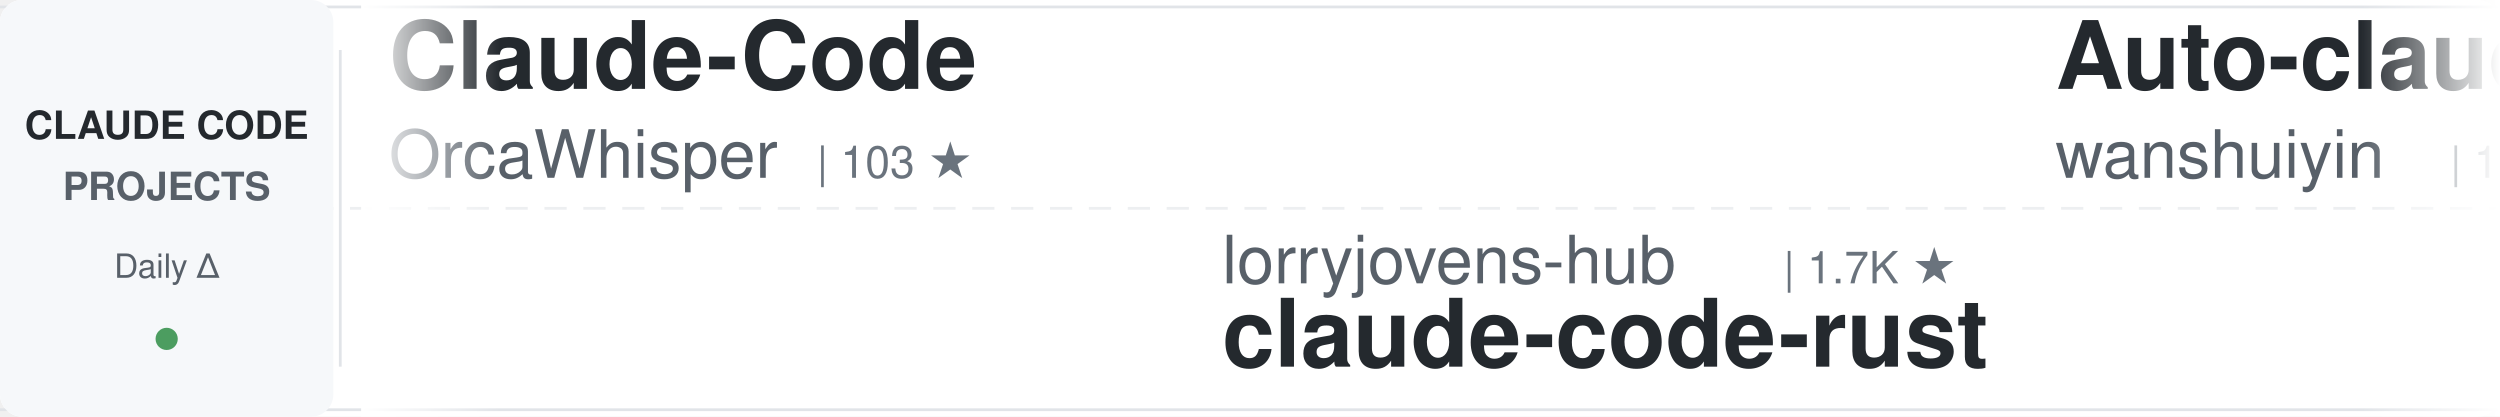
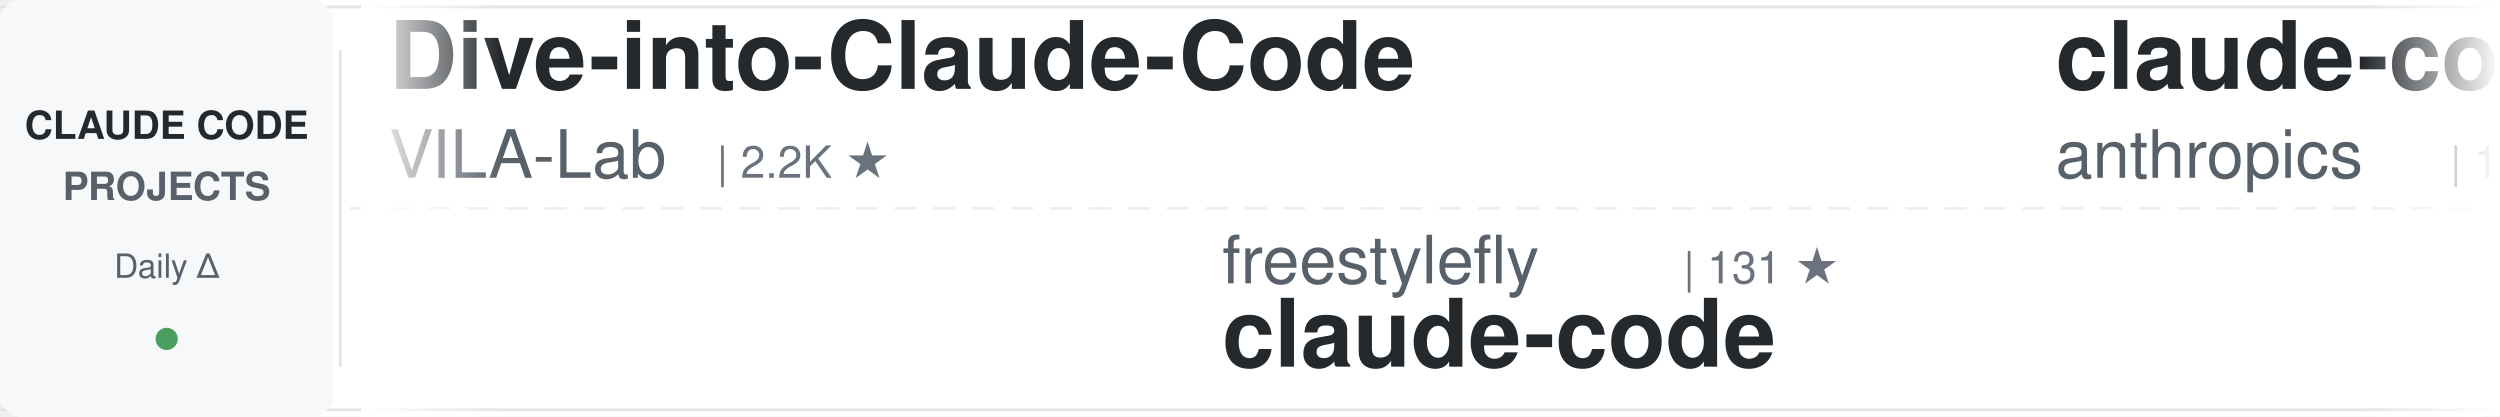
<svg xmlns="http://www.w3.org/2000/svg" width="900" height="150">
  <defs>
    <linearGradient id="awesomeLeftFade" x1="0%" y1="0%" x2="100%" y2="0%">
      <stop offset="0%" style="stop-color:#ffffff;stop-opacity:1" />
      <stop offset="100%" style="stop-color:#ffffff;stop-opacity:0" />
    </linearGradient>
    <linearGradient id="awesomeRightFade" x1="0%" y1="0%" x2="100%" y2="0%">
      <stop offset="0%" style="stop-color:#ffffff;stop-opacity:0" />
      <stop offset="100%" style="stop-color:#ffffff;stop-opacity:1" />
    </linearGradient>
  </defs>
  <rect width="900" height="150" fill="#ffffff" rx="8" />
  <rect x="0" y="2" width="900" height="1" fill="#e1e4e8" />
  <rect x="0" y="147" width="900" height="1" fill="#e1e4e8" />
  <line x1="0" y1="75" x2="900" y2="75" stroke="#e1e4e8" stroke-width="1" stroke-dasharray="8 6" opacity="0.6" />
  <rect x="0" y="0" width="120" height="150" fill="#f6f8fa" rx="8" />
  <text x="60" y="50" font-family="-apple-system, BlinkMacSystemFont, 'Segoe UI', Helvetica, Arial, sans-serif" font-size="14" font-weight="600" fill="#24292e" text-anchor="middle">CLAUDE CODE</text>
  <text x="60" y="72" font-family="-apple-system, BlinkMacSystemFont, 'Segoe UI', Helvetica, Arial, sans-serif" font-size="14" font-weight="600" fill="#586069" text-anchor="middle">PROJECTS</text>
  <text x="60" y="100" font-family="-apple-system, BlinkMacSystemFont, 'Segoe UI', Helvetica, Arial, sans-serif" font-size="12" font-weight="500" fill="#586069" text-anchor="middle">Daily Δ</text>
  <circle cx="60" cy="122" r="4" fill="#22863a" opacity="0.8" />
  <rect x="122" y="18" width="1" height="114" fill="#e1e4e8" />
  <clipPath id="awesomeTickerClip">
    <rect x="130" y="0" width="770" height="150" />
  </clipPath>
  <g clip-path="url(#awesomeTickerClip)">
    <g id="awesomeTickerItems">
      <animateTransform attributeName="transform" attributeType="XML" type="translate" from="0 0" to="-3000 0" dur="54s" repeatCount="indefinite" />
      <g transform="translate(0, 0)">
-         <text x="140" y="32" font-family="-apple-system, BlinkMacSystemFont, 'Segoe UI', Helvetica, Arial, sans-serif" font-size="34" font-weight="600" fill="#24292e">Claude-Code</text>
-         <text x="140" y="64" font-family="-apple-system, BlinkMacSystemFont, 'Segoe UI', Helvetica, Arial, sans-serif" font-size="24" font-weight="400" fill="#586069">OrcaWhisper</text>
-         <text x="294" y="64" font-family="-apple-system, BlinkMacSystemFont, 'Segoe UI', Helvetica, Arial, sans-serif" font-size="16" font-weight="500" fill="#6a737d">| 103 ★</text>
+         <text x="140" y="32" font-family="-apple-system, BlinkMacSystemFont, 'Segoe UI', Helvetica, Arial, sans-serif" font-size="34" font-weight="600" fill="#24292e">Dive-into-Claude-Code</text>
+         <text x="140" y="64" font-family="-apple-system, BlinkMacSystemFont, 'Segoe UI', Helvetica, Arial, sans-serif" font-size="24" font-weight="400" fill="#586069">VILA-Lab</text>
+         <text x="258" y="64" font-family="-apple-system, BlinkMacSystemFont, 'Segoe UI', Helvetica, Arial, sans-serif" font-size="16" font-weight="500" fill="#6a737d">| 2.2K ★</text>
      </g>
      <g transform="translate(300, 0)">
-         <text x="140" y="102" font-family="-apple-system, BlinkMacSystemFont, 'Segoe UI', Helvetica, Arial, sans-serif" font-size="24" font-weight="400" fill="#586069">lorryjovens-hub</text>
-         <text x="342" y="102" font-family="-apple-system, BlinkMacSystemFont, 'Segoe UI', Helvetica, Arial, sans-serif" font-size="16" font-weight="500" fill="#6a737d">| 1.7K ★</text>
-         <text x="140" y="132" font-family="-apple-system, BlinkMacSystemFont, 'Segoe UI', Helvetica, Arial, sans-serif" font-size="34" font-weight="600" fill="#24292e">claude-code-rust</text>
+         <text x="140" y="102" font-family="-apple-system, BlinkMacSystemFont, 'Segoe UI', Helvetica, Arial, sans-serif" font-size="24" font-weight="400" fill="#586069">freestylefly</text>
+         <text x="306" y="102" font-family="-apple-system, BlinkMacSystemFont, 'Segoe UI', Helvetica, Arial, sans-serif" font-size="16" font-weight="500" fill="#6a737d">| 131 ★</text>
+         <text x="140" y="132" font-family="-apple-system, BlinkMacSystemFont, 'Segoe UI', Helvetica, Arial, sans-serif" font-size="34" font-weight="600" fill="#24292e">claude-code</text>
      </g>
      <g transform="translate(600, 0)">
-         <text x="140" y="32" font-family="-apple-system, BlinkMacSystemFont, 'Segoe UI', Helvetica, Arial, sans-serif" font-size="34" font-weight="600" fill="#24292e">Auto-claude-code-researc...</text>
-         <text x="140" y="64" font-family="-apple-system, BlinkMacSystemFont, 'Segoe UI', Helvetica, Arial, sans-serif" font-size="24" font-weight="400" fill="#586069">wanshuiyin</text>
-         <text x="282" y="64" font-family="-apple-system, BlinkMacSystemFont, 'Segoe UI', Helvetica, Arial, sans-serif" font-size="16" font-weight="500" fill="#6a737d">| 17.3K ★</text>
-         <text x="368" y="64" font-family="-apple-system, BlinkMacSystemFont, 'Segoe UI', Helvetica, Arial, sans-serif" font-size="16" font-weight="500" fill="#22863a"> +8</text>
+         <text x="140" y="32" font-family="-apple-system, BlinkMacSystemFont, 'Segoe UI', Helvetica, Arial, sans-serif" font-size="34" font-weight="600" fill="#24292e">claude-code-base-action</text>
+         <text x="140" y="64" font-family="-apple-system, BlinkMacSystemFont, 'Segoe UI', Helvetica, Arial, sans-serif" font-size="24" font-weight="400" fill="#586069">anthropics</text>
+         <text x="282" y="64" font-family="-apple-system, BlinkMacSystemFont, 'Segoe UI', Helvetica, Arial, sans-serif" font-size="16" font-weight="500" fill="#6a737d">| 1.0K ★</text>
      </g>
      <g transform="translate(900, 0)">
-         <text x="140" y="102" font-family="-apple-system, BlinkMacSystemFont, 'Segoe UI', Helvetica, Arial, sans-serif" font-size="24" font-weight="400" fill="#586069">VoltAgent</text>
-         <text x="270" y="102" font-family="-apple-system, BlinkMacSystemFont, 'Segoe UI', Helvetica, Arial, sans-serif" font-size="16" font-weight="500" fill="#6a737d">| 25.6K ★</text>
-         <text x="356" y="102" font-family="-apple-system, BlinkMacSystemFont, 'Segoe UI', Helvetica, Arial, sans-serif" font-size="16" font-weight="500" fill="#22863a"> +8</text>
-         <text x="140" y="132" font-family="-apple-system, BlinkMacSystemFont, 'Segoe UI', Helvetica, Arial, sans-serif" font-size="34" font-weight="600" fill="#24292e">awesome-claude-code-suba...</text>
+         <text x="140" y="102" font-family="-apple-system, BlinkMacSystemFont, 'Segoe UI', Helvetica, Arial, sans-serif" font-size="24" font-weight="400" fill="#586069">T-Lab-CUHKSZ</text>
+         <text x="306" y="102" font-family="-apple-system, BlinkMacSystemFont, 'Segoe UI', Helvetica, Arial, sans-serif" font-size="16" font-weight="500" fill="#6a737d">| 329 ★</text>
+         <text x="140" y="132" font-family="-apple-system, BlinkMacSystemFont, 'Segoe UI', Helvetica, Arial, sans-serif" font-size="34" font-weight="600" fill="#24292e">claude-code</text>
      </g>
      <g transform="translate(1200, 0)">
-         <text x="140" y="32" font-family="-apple-system, BlinkMacSystemFont, 'Segoe UI', Helvetica, Arial, sans-serif" font-size="34" font-weight="600" fill="#24292e">claude-code</text>
-         <text x="140" y="64" font-family="-apple-system, BlinkMacSystemFont, 'Segoe UI', Helvetica, Arial, sans-serif" font-size="24" font-weight="400" fill="#586069">freestylefly</text>
-         <text x="306" y="64" font-family="-apple-system, BlinkMacSystemFont, 'Segoe UI', Helvetica, Arial, sans-serif" font-size="16" font-weight="500" fill="#6a737d">| 131 ★</text>
+         <text x="140" y="32" font-family="-apple-system, BlinkMacSystemFont, 'Segoe UI', Helvetica, Arial, sans-serif" font-size="34" font-weight="600" fill="#24292e">Claude-Code</text>
+         <text x="140" y="64" font-family="-apple-system, BlinkMacSystemFont, 'Segoe UI', Helvetica, Arial, sans-serif" font-size="24" font-weight="400" fill="#586069">KPR111</text>
+         <text x="234" y="64" font-family="-apple-system, BlinkMacSystemFont, 'Segoe UI', Helvetica, Arial, sans-serif" font-size="16" font-weight="500" fill="#6a737d">| 18 ★</text>
      </g>
      <g transform="translate(1500, 0)">
-         <text x="140" y="102" font-family="-apple-system, BlinkMacSystemFont, 'Segoe UI', Helvetica, Arial, sans-serif" font-size="24" font-weight="400" fill="#586069">jqueryscript</text>
-         <text x="306" y="102" font-family="-apple-system, BlinkMacSystemFont, 'Segoe UI', Helvetica, Arial, sans-serif" font-size="16" font-weight="500" fill="#6a737d">| 527 ★</text>
-         <text x="374" y="102" font-family="-apple-system, BlinkMacSystemFont, 'Segoe UI', Helvetica, Arial, sans-serif" font-size="16" font-weight="500" fill="#22863a"> +1</text>
-         <text x="140" y="132" font-family="-apple-system, BlinkMacSystemFont, 'Segoe UI', Helvetica, Arial, sans-serif" font-size="34" font-weight="600" fill="#24292e">awesome-claude-code</text>
+         <text x="140" y="102" font-family="-apple-system, BlinkMacSystemFont, 'Segoe UI', Helvetica, Arial, sans-serif" font-size="24" font-weight="400" fill="#586069">shanraisshan</text>
+         <text x="306" y="102" font-family="-apple-system, BlinkMacSystemFont, 'Segoe UI', Helvetica, Arial, sans-serif" font-size="16" font-weight="500" fill="#6a737d">| 67.4K ★</text>
+         <text x="392" y="102" font-family="-apple-system, BlinkMacSystemFont, 'Segoe UI', Helvetica, Arial, sans-serif" font-size="16" font-weight="500" fill="#22863a"> +17</text>
+         <text x="140" y="132" font-family="-apple-system, BlinkMacSystemFont, 'Segoe UI', Helvetica, Arial, sans-serif" font-size="34" font-weight="600" fill="#24292e">claude-code-best-practic...</text>
      </g>
      <g transform="translate(1800, 0)">
-         <text x="140" y="32" font-family="-apple-system, BlinkMacSystemFont, 'Segoe UI', Helvetica, Arial, sans-serif" font-size="34" font-weight="600" fill="#24292e">awesome-claude-code-plug...</text>
-         <text x="140" y="64" font-family="-apple-system, BlinkMacSystemFont, 'Segoe UI', Helvetica, Arial, sans-serif" font-size="24" font-weight="400" fill="#586069">ccplugins</text>
-         <text x="270" y="64" font-family="-apple-system, BlinkMacSystemFont, 'Segoe UI', Helvetica, Arial, sans-serif" font-size="16" font-weight="500" fill="#6a737d">| 970 ★</text>
-         <text x="338" y="64" font-family="-apple-system, BlinkMacSystemFont, 'Segoe UI', Helvetica, Arial, sans-serif" font-size="16" font-weight="500" fill="#22863a"> +1</text>
+         <text x="140" y="32" font-family="-apple-system, BlinkMacSystemFont, 'Segoe UI', Helvetica, Arial, sans-serif" font-size="34" font-weight="600" fill="#24292e">claude-code-book</text>
+         <text x="140" y="64" font-family="-apple-system, BlinkMacSystemFont, 'Segoe UI', Helvetica, Arial, sans-serif" font-size="24" font-weight="400" fill="#586069">lintsinghua</text>
+         <text x="294" y="64" font-family="-apple-system, BlinkMacSystemFont, 'Segoe UI', Helvetica, Arial, sans-serif" font-size="16" font-weight="500" fill="#6a737d">| 4.3K ★</text>
+         <text x="371" y="64" font-family="-apple-system, BlinkMacSystemFont, 'Segoe UI', Helvetica, Arial, sans-serif" font-size="16" font-weight="500" fill="#cb2431"> -1</text>
      </g>
      <g transform="translate(2100, 0)">
-         <text x="140" y="102" font-family="-apple-system, BlinkMacSystemFont, 'Segoe UI', Helvetica, Arial, sans-serif" font-size="24" font-weight="400" fill="#586069">AICoderTudou</text>
-         <text x="306" y="102" font-family="-apple-system, BlinkMacSystemFont, 'Segoe UI', Helvetica, Arial, sans-serif" font-size="16" font-weight="500" fill="#6a737d">| 493 ★</text>
-         <text x="140" y="132" font-family="-apple-system, BlinkMacSystemFont, 'Segoe UI', Helvetica, Arial, sans-serif" font-size="34" font-weight="600" fill="#24292e">claude-code-tudou</text>
+         <text x="140" y="102" font-family="-apple-system, BlinkMacSystemFont, 'Segoe UI', Helvetica, Arial, sans-serif" font-size="24" font-weight="400" fill="#586069">zebbern</text>
+         <text x="246" y="102" font-family="-apple-system, BlinkMacSystemFont, 'Segoe UI', Helvetica, Arial, sans-serif" font-size="16" font-weight="500" fill="#6a737d">| 4.7K ★</text>
+         <text x="140" y="132" font-family="-apple-system, BlinkMacSystemFont, 'Segoe UI', Helvetica, Arial, sans-serif" font-size="34" font-weight="600" fill="#24292e">claude-code-guide</text>
      </g>
      <g transform="translate(2400, 0)">
-         <text x="140" y="32" font-family="-apple-system, BlinkMacSystemFont, 'Segoe UI', Helvetica, Arial, sans-serif" font-size="34" font-weight="600" fill="#24292e">claude-code-best-practic...</text>
-         <text x="140" y="64" font-family="-apple-system, BlinkMacSystemFont, 'Segoe UI', Helvetica, Arial, sans-serif" font-size="24" font-weight="400" fill="#586069">shanraisshan</text>
-         <text x="306" y="64" font-family="-apple-system, BlinkMacSystemFont, 'Segoe UI', Helvetica, Arial, sans-serif" font-size="16" font-weight="500" fill="#6a737d">| 67.4K ★</text>
-         <text x="392" y="64" font-family="-apple-system, BlinkMacSystemFont, 'Segoe UI', Helvetica, Arial, sans-serif" font-size="16" font-weight="500" fill="#22863a"> +27</text>
+         <text x="140" y="32" font-family="-apple-system, BlinkMacSystemFont, 'Segoe UI', Helvetica, Arial, sans-serif" font-size="34" font-weight="600" fill="#24292e">claude-code-proxy</text>
+         <text x="140" y="64" font-family="-apple-system, BlinkMacSystemFont, 'Segoe UI', Helvetica, Arial, sans-serif" font-size="24" font-weight="400" fill="#586069">1rgs</text>
+         <text x="210" y="64" font-family="-apple-system, BlinkMacSystemFont, 'Segoe UI', Helvetica, Arial, sans-serif" font-size="16" font-weight="500" fill="#6a737d">| 3.8K ★</text>
      </g>
      <g transform="translate(2700, 0)">
-         <text x="140" y="102" font-family="-apple-system, BlinkMacSystemFont, 'Segoe UI', Helvetica, Arial, sans-serif" font-size="24" font-weight="400" fill="#586069">darcyegb</text>
-         <text x="258" y="102" font-family="-apple-system, BlinkMacSystemFont, 'Segoe UI', Helvetica, Arial, sans-serif" font-size="16" font-weight="500" fill="#6a737d">| 773 ★</text>
-         <text x="140" y="132" font-family="-apple-system, BlinkMacSystemFont, 'Segoe UI', Helvetica, Arial, sans-serif" font-size="34" font-weight="600" fill="#24292e">ClaudeCodeAgents</text>
+         <text x="140" y="102" font-family="-apple-system, BlinkMacSystemFont, 'Segoe UI', Helvetica, Arial, sans-serif" font-size="24" font-weight="400" fill="#586069">isboyjc</text>
+         <text x="246" y="102" font-family="-apple-system, BlinkMacSystemFont, 'Segoe UI', Helvetica, Arial, sans-serif" font-size="16" font-weight="500" fill="#6a737d">| 161 ★</text>
+         <text x="140" y="132" font-family="-apple-system, BlinkMacSystemFont, 'Segoe UI', Helvetica, Arial, sans-serif" font-size="34" font-weight="600" fill="#24292e">claude-code</text>
      </g>
      <g transform="translate(3000, 0)">
-         <text x="140" y="32" font-family="-apple-system, BlinkMacSystemFont, 'Segoe UI', Helvetica, Arial, sans-serif" font-size="34" font-weight="600" fill="#24292e">Claude-Code</text>
-         <text x="140" y="64" font-family="-apple-system, BlinkMacSystemFont, 'Segoe UI', Helvetica, Arial, sans-serif" font-size="24" font-weight="400" fill="#586069">OrcaWhisper</text>
-         <text x="294" y="64" font-family="-apple-system, BlinkMacSystemFont, 'Segoe UI', Helvetica, Arial, sans-serif" font-size="16" font-weight="500" fill="#6a737d">| 103 ★</text>
+         <text x="140" y="32" font-family="-apple-system, BlinkMacSystemFont, 'Segoe UI', Helvetica, Arial, sans-serif" font-size="34" font-weight="600" fill="#24292e">Dive-into-Claude-Code</text>
+         <text x="140" y="64" font-family="-apple-system, BlinkMacSystemFont, 'Segoe UI', Helvetica, Arial, sans-serif" font-size="24" font-weight="400" fill="#586069">VILA-Lab</text>
+         <text x="258" y="64" font-family="-apple-system, BlinkMacSystemFont, 'Segoe UI', Helvetica, Arial, sans-serif" font-size="16" font-weight="500" fill="#6a737d">| 2.2K ★</text>
      </g>
      <g transform="translate(3300, 0)">
-         <text x="140" y="102" font-family="-apple-system, BlinkMacSystemFont, 'Segoe UI', Helvetica, Arial, sans-serif" font-size="24" font-weight="400" fill="#586069">lorryjovens-hub</text>
-         <text x="342" y="102" font-family="-apple-system, BlinkMacSystemFont, 'Segoe UI', Helvetica, Arial, sans-serif" font-size="16" font-weight="500" fill="#6a737d">| 1.7K ★</text>
-         <text x="140" y="132" font-family="-apple-system, BlinkMacSystemFont, 'Segoe UI', Helvetica, Arial, sans-serif" font-size="34" font-weight="600" fill="#24292e">claude-code-rust</text>
+         <text x="140" y="102" font-family="-apple-system, BlinkMacSystemFont, 'Segoe UI', Helvetica, Arial, sans-serif" font-size="24" font-weight="400" fill="#586069">freestylefly</text>
+         <text x="306" y="102" font-family="-apple-system, BlinkMacSystemFont, 'Segoe UI', Helvetica, Arial, sans-serif" font-size="16" font-weight="500" fill="#6a737d">| 131 ★</text>
+         <text x="140" y="132" font-family="-apple-system, BlinkMacSystemFont, 'Segoe UI', Helvetica, Arial, sans-serif" font-size="34" font-weight="600" fill="#24292e">claude-code</text>
      </g>
      <g transform="translate(3600, 0)">
-         <text x="140" y="32" font-family="-apple-system, BlinkMacSystemFont, 'Segoe UI', Helvetica, Arial, sans-serif" font-size="34" font-weight="600" fill="#24292e">Auto-claude-code-researc...</text>
-         <text x="140" y="64" font-family="-apple-system, BlinkMacSystemFont, 'Segoe UI', Helvetica, Arial, sans-serif" font-size="24" font-weight="400" fill="#586069">wanshuiyin</text>
-         <text x="282" y="64" font-family="-apple-system, BlinkMacSystemFont, 'Segoe UI', Helvetica, Arial, sans-serif" font-size="16" font-weight="500" fill="#6a737d">| 17.3K ★</text>
-         <text x="368" y="64" font-family="-apple-system, BlinkMacSystemFont, 'Segoe UI', Helvetica, Arial, sans-serif" font-size="16" font-weight="500" fill="#22863a"> +8</text>
+         <text x="140" y="32" font-family="-apple-system, BlinkMacSystemFont, 'Segoe UI', Helvetica, Arial, sans-serif" font-size="34" font-weight="600" fill="#24292e">claude-code-base-action</text>
+         <text x="140" y="64" font-family="-apple-system, BlinkMacSystemFont, 'Segoe UI', Helvetica, Arial, sans-serif" font-size="24" font-weight="400" fill="#586069">anthropics</text>
+         <text x="282" y="64" font-family="-apple-system, BlinkMacSystemFont, 'Segoe UI', Helvetica, Arial, sans-serif" font-size="16" font-weight="500" fill="#6a737d">| 1.0K ★</text>
      </g>
      <g transform="translate(3900, 0)">
-         <text x="140" y="102" font-family="-apple-system, BlinkMacSystemFont, 'Segoe UI', Helvetica, Arial, sans-serif" font-size="24" font-weight="400" fill="#586069">VoltAgent</text>
-         <text x="270" y="102" font-family="-apple-system, BlinkMacSystemFont, 'Segoe UI', Helvetica, Arial, sans-serif" font-size="16" font-weight="500" fill="#6a737d">| 25.6K ★</text>
-         <text x="356" y="102" font-family="-apple-system, BlinkMacSystemFont, 'Segoe UI', Helvetica, Arial, sans-serif" font-size="16" font-weight="500" fill="#22863a"> +8</text>
-         <text x="140" y="132" font-family="-apple-system, BlinkMacSystemFont, 'Segoe UI', Helvetica, Arial, sans-serif" font-size="34" font-weight="600" fill="#24292e">awesome-claude-code-suba...</text>
+         <text x="140" y="102" font-family="-apple-system, BlinkMacSystemFont, 'Segoe UI', Helvetica, Arial, sans-serif" font-size="24" font-weight="400" fill="#586069">T-Lab-CUHKSZ</text>
+         <text x="306" y="102" font-family="-apple-system, BlinkMacSystemFont, 'Segoe UI', Helvetica, Arial, sans-serif" font-size="16" font-weight="500" fill="#6a737d">| 329 ★</text>
+         <text x="140" y="132" font-family="-apple-system, BlinkMacSystemFont, 'Segoe UI', Helvetica, Arial, sans-serif" font-size="34" font-weight="600" fill="#24292e">claude-code</text>
      </g>
    </g>
  </g>
  <rect x="130" y="0" width="50" height="150" fill="url(#awesomeLeftFade)" />
  <rect x="850" y="0" width="50" height="150" fill="url(#awesomeRightFade)" />
</svg>
